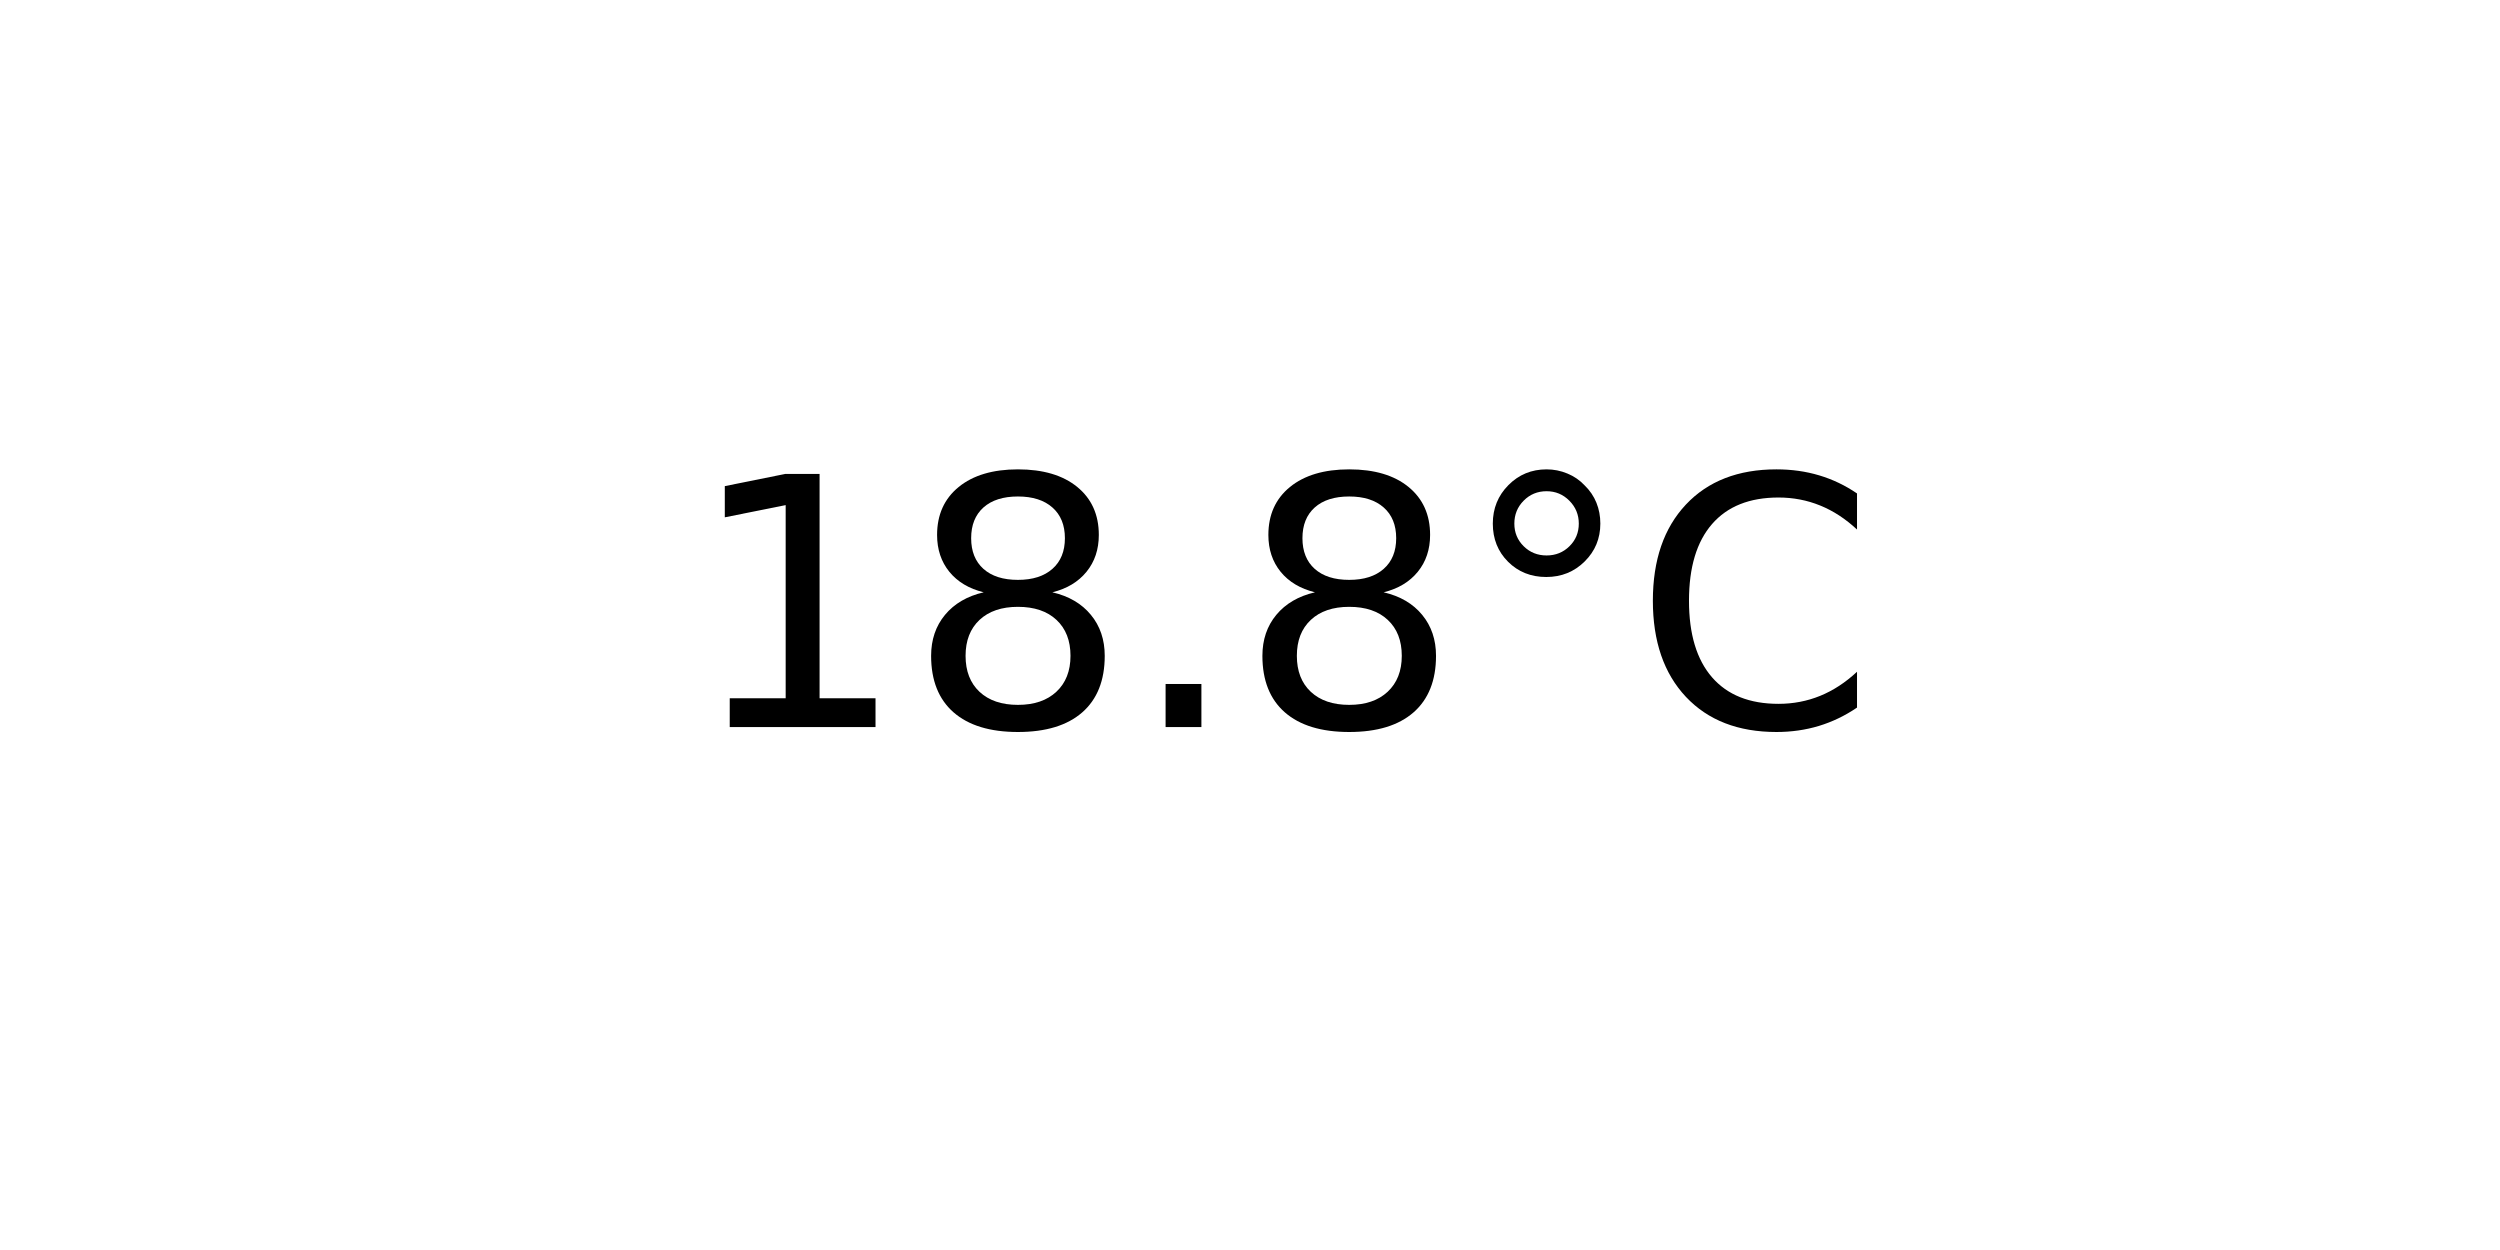
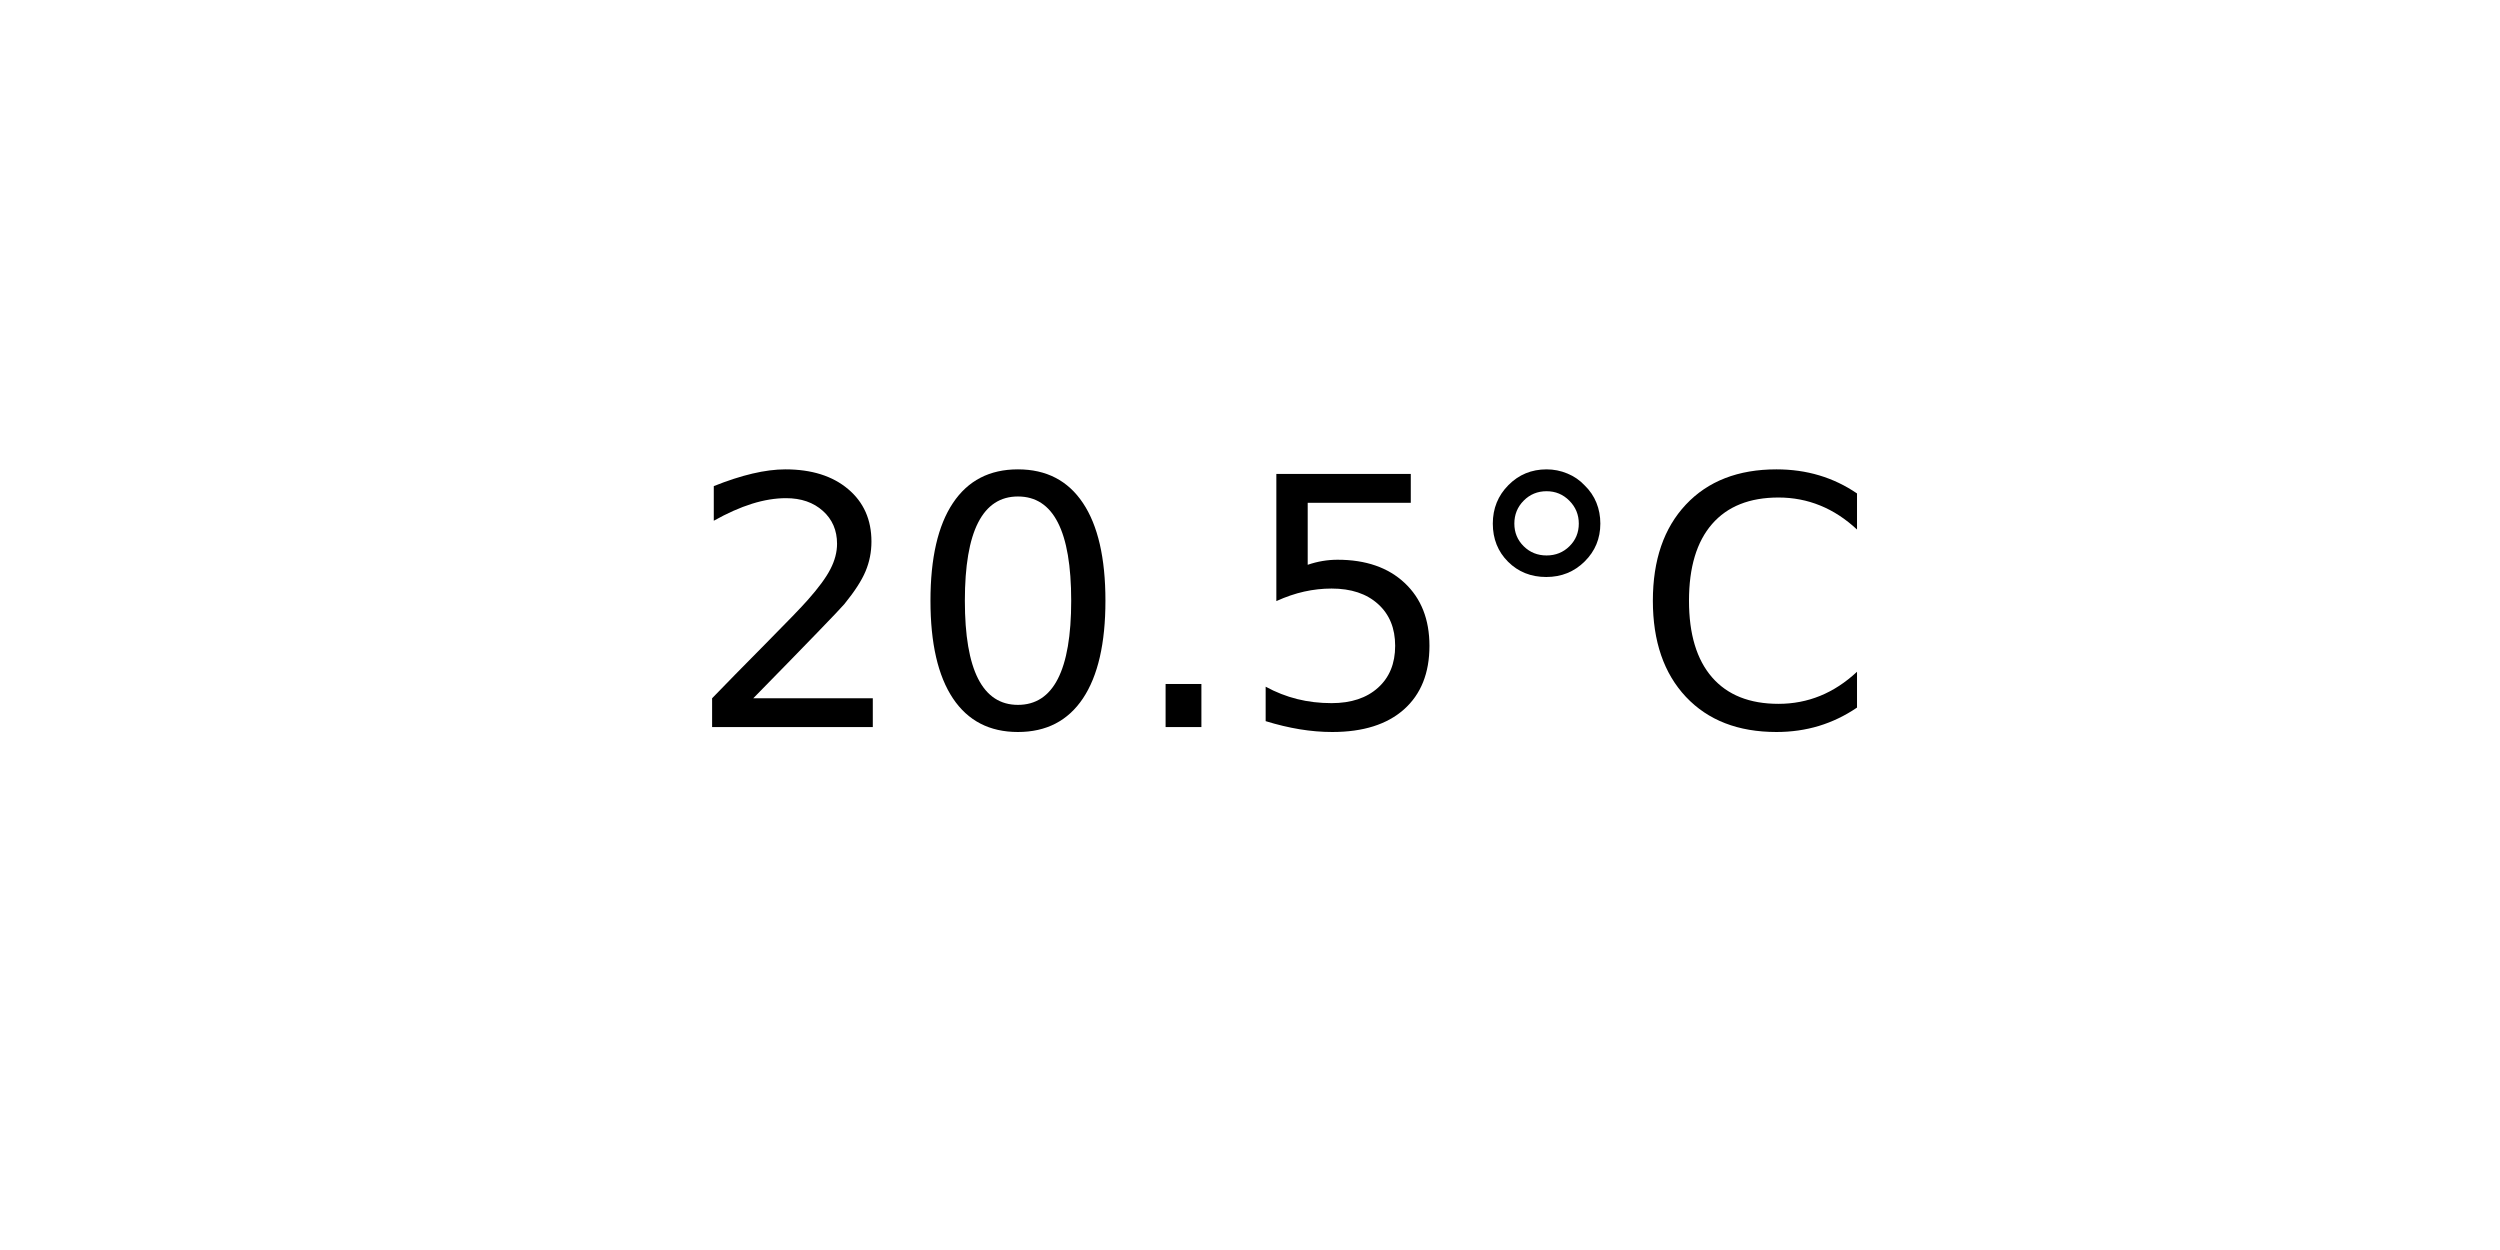
<svg xmlns="http://www.w3.org/2000/svg" xmlns:xlink="http://www.w3.org/1999/xlink" width="72pt" height="36pt" viewBox="0 0 72 36" version="1.1">
  <defs>
    <style type="text/css">*{stroke-linejoin: round; stroke-linecap: butt}</style>
  </defs>
  <g id="figure_1">
    <g id="axes_1">
      <g id="text_1">
        <g transform="translate(19.77578 20.93937) scale(0.1 -0.1)">
          <defs>
-             <path id="DejaVuSans-31" d="M 794 531  L 1825 531  L 1825 4091  L 703 3866  L 703 4441  L 1819 4666  L 2450 4666  L 2450 531  L 3481 531  L 3481 0  L 794 0  L 794 531  z " transform="scale(0.015625)" />
-             <path id="DejaVuSans-38" d="M 2034 2216  Q 1584 2216 1326 1975  Q 1069 1734 1069 1313  Q 1069 891 1326 650  Q 1584 409 2034 409  Q 2484 409 2743 651  Q 3003 894 3003 1313  Q 3003 1734 2745 1975  Q 2488 2216 2034 2216  z M 1403 2484  Q 997 2584 770 2862  Q 544 3141 544 3541  Q 544 4100 942 4425  Q 1341 4750 2034 4750  Q 2731 4750 3128 4425  Q 3525 4100 3525 3541  Q 3525 3141 3298 2862  Q 3072 2584 2669 2484  Q 3125 2378 3379 2068  Q 3634 1759 3634 1313  Q 3634 634 3220 271  Q 2806 -91 2034 -91  Q 1263 -91 848 271  Q 434 634 434 1313  Q 434 1759 690 2068  Q 947 2378 1403 2484  z M 1172 3481  Q 1172 3119 1398 2916  Q 1625 2713 2034 2713  Q 2441 2713 2670 2916  Q 2900 3119 2900 3481  Q 2900 3844 2670 4047  Q 2441 4250 2034 4250  Q 1625 4250 1398 4047  Q 1172 3844 1172 3481  z " transform="scale(0.015625)" />
+             <path id="DejaVuSans-32" d="M 1228 531  L 3431 531  L 3431 0  L 469 0  L 469 531  Q 828 903 1448 1529  Q 2069 2156 2228 2338  Q 2531 2678 2651 2914  Q 2772 3150 2772 3378  Q 2772 3750 2511 3984  Q 2250 4219 1831 4219  Q 1534 4219 1204 4116  Q 875 4013 500 3803  L 500 4441  Q 881 4594 1212 4672  Q 1544 4750 1819 4750  Q 2544 4750 2975 4387  Q 3406 4025 3406 3419  Q 3406 3131 3298 2873  Q 3191 2616 2906 2266  Q 2828 2175 2409 1742  Q 1991 1309 1228 531  z " transform="scale(0.015625)" />
+             <path id="DejaVuSans-30" d="M 2034 4250  Q 1547 4250 1301 3770  Q 1056 3291 1056 2328  Q 1056 1369 1301 889  Q 1547 409 2034 409  Q 2525 409 2770 889  Q 3016 1369 3016 2328  Q 3016 3291 2770 3770  Q 2525 4250 2034 4250  z M 2034 4750  Q 2819 4750 3233 4129  Q 3647 3509 3647 2328  Q 3647 1150 3233 529  Q 2819 -91 2034 -91  Q 1250 -91 836 529  Q 422 1150 422 2328  Q 422 3509 836 4129  Q 1250 4750 2034 4750  z " transform="scale(0.015625)" />
            <path id="DejaVuSans-2e" d="M 684 794  L 1344 794  L 1344 0  L 684 0  L 684 794  z " transform="scale(0.015625)" />
+             <path id="DejaVuSans-35" d="M 691 4666  L 3169 4666  L 3169 4134  L 1269 4134  L 1269 2991  Q 1406 3038 1543 3061  Q 1681 3084 1819 3084  Q 2600 3084 3056 2656  Q 3513 2228 3513 1497  Q 3513 744 3044 326  Q 2575 -91 1722 -91  Q 1428 -91 1123 -41  Q 819 9 494 109  L 494 744  Q 775 591 1075 516  Q 1375 441 1709 441  Q 2250 441 2565 725  Q 2881 1009 2881 1497  Q 2881 1984 2565 2268  Q 2250 2553 1709 2553  Q 1456 2553 1204 2497  Q 953 2441 691 2322  L 691 4666  z " transform="scale(0.015625)" />
            <path id="DejaVuSans-b0" d="M 1600 4347  Q 1350 4347 1178 4173  Q 1006 4000 1006 3750  Q 1006 3503 1178 3333  Q 1350 3163 1600 3163  Q 1850 3163 2022 3333  Q 2194 3503 2194 3750  Q 2194 3997 2020 4172  Q 1847 4347 1600 4347  z M 1600 4750  Q 1800 4750 1984 4673  Q 2169 4597 2303 4453  Q 2447 4313 2519 4134  Q 2591 3956 2591 3750  Q 2591 3338 2302 3052  Q 2013 2766 1594 2766  Q 1172 2766 890 3047  Q 609 3328 609 3750  Q 609 4169 896 4459  Q 1184 4750 1600 4750  z " transform="scale(0.015625)" />
            <path id="DejaVuSans-43" d="M 4122 4306  L 4122 3641  Q 3803 3938 3442 4084  Q 3081 4231 2675 4231  Q 1875 4231 1450 3742  Q 1025 3253 1025 2328  Q 1025 1406 1450 917  Q 1875 428 2675 428  Q 3081 428 3442 575  Q 3803 722 4122 1019  L 4122 359  Q 3791 134 3420 21  Q 3050 -91 2638 -91  Q 1578 -91 968 557  Q 359 1206 359 2328  Q 359 3453 968 4101  Q 1578 4750 2638 4750  Q 3056 4750 3426 4639  Q 3797 4528 4122 4306  z " transform="scale(0.015625)" />
          </defs>
-           <use xlink:href="#DejaVuSans-31" />
-           <use xlink:href="#DejaVuSans-38" x="63.623" />
+           <use xlink:href="#DejaVuSans-32" />
+           <use xlink:href="#DejaVuSans-30" x="63.623" />
          <use xlink:href="#DejaVuSans-2e" x="127.246" />
-           <use xlink:href="#DejaVuSans-38" x="159.033" />
+           <use xlink:href="#DejaVuSans-35" x="159.033" />
          <use xlink:href="#DejaVuSans-b0" x="222.656" />
          <use xlink:href="#DejaVuSans-43" x="272.656" />
        </g>
      </g>
    </g>
  </g>
</svg>
